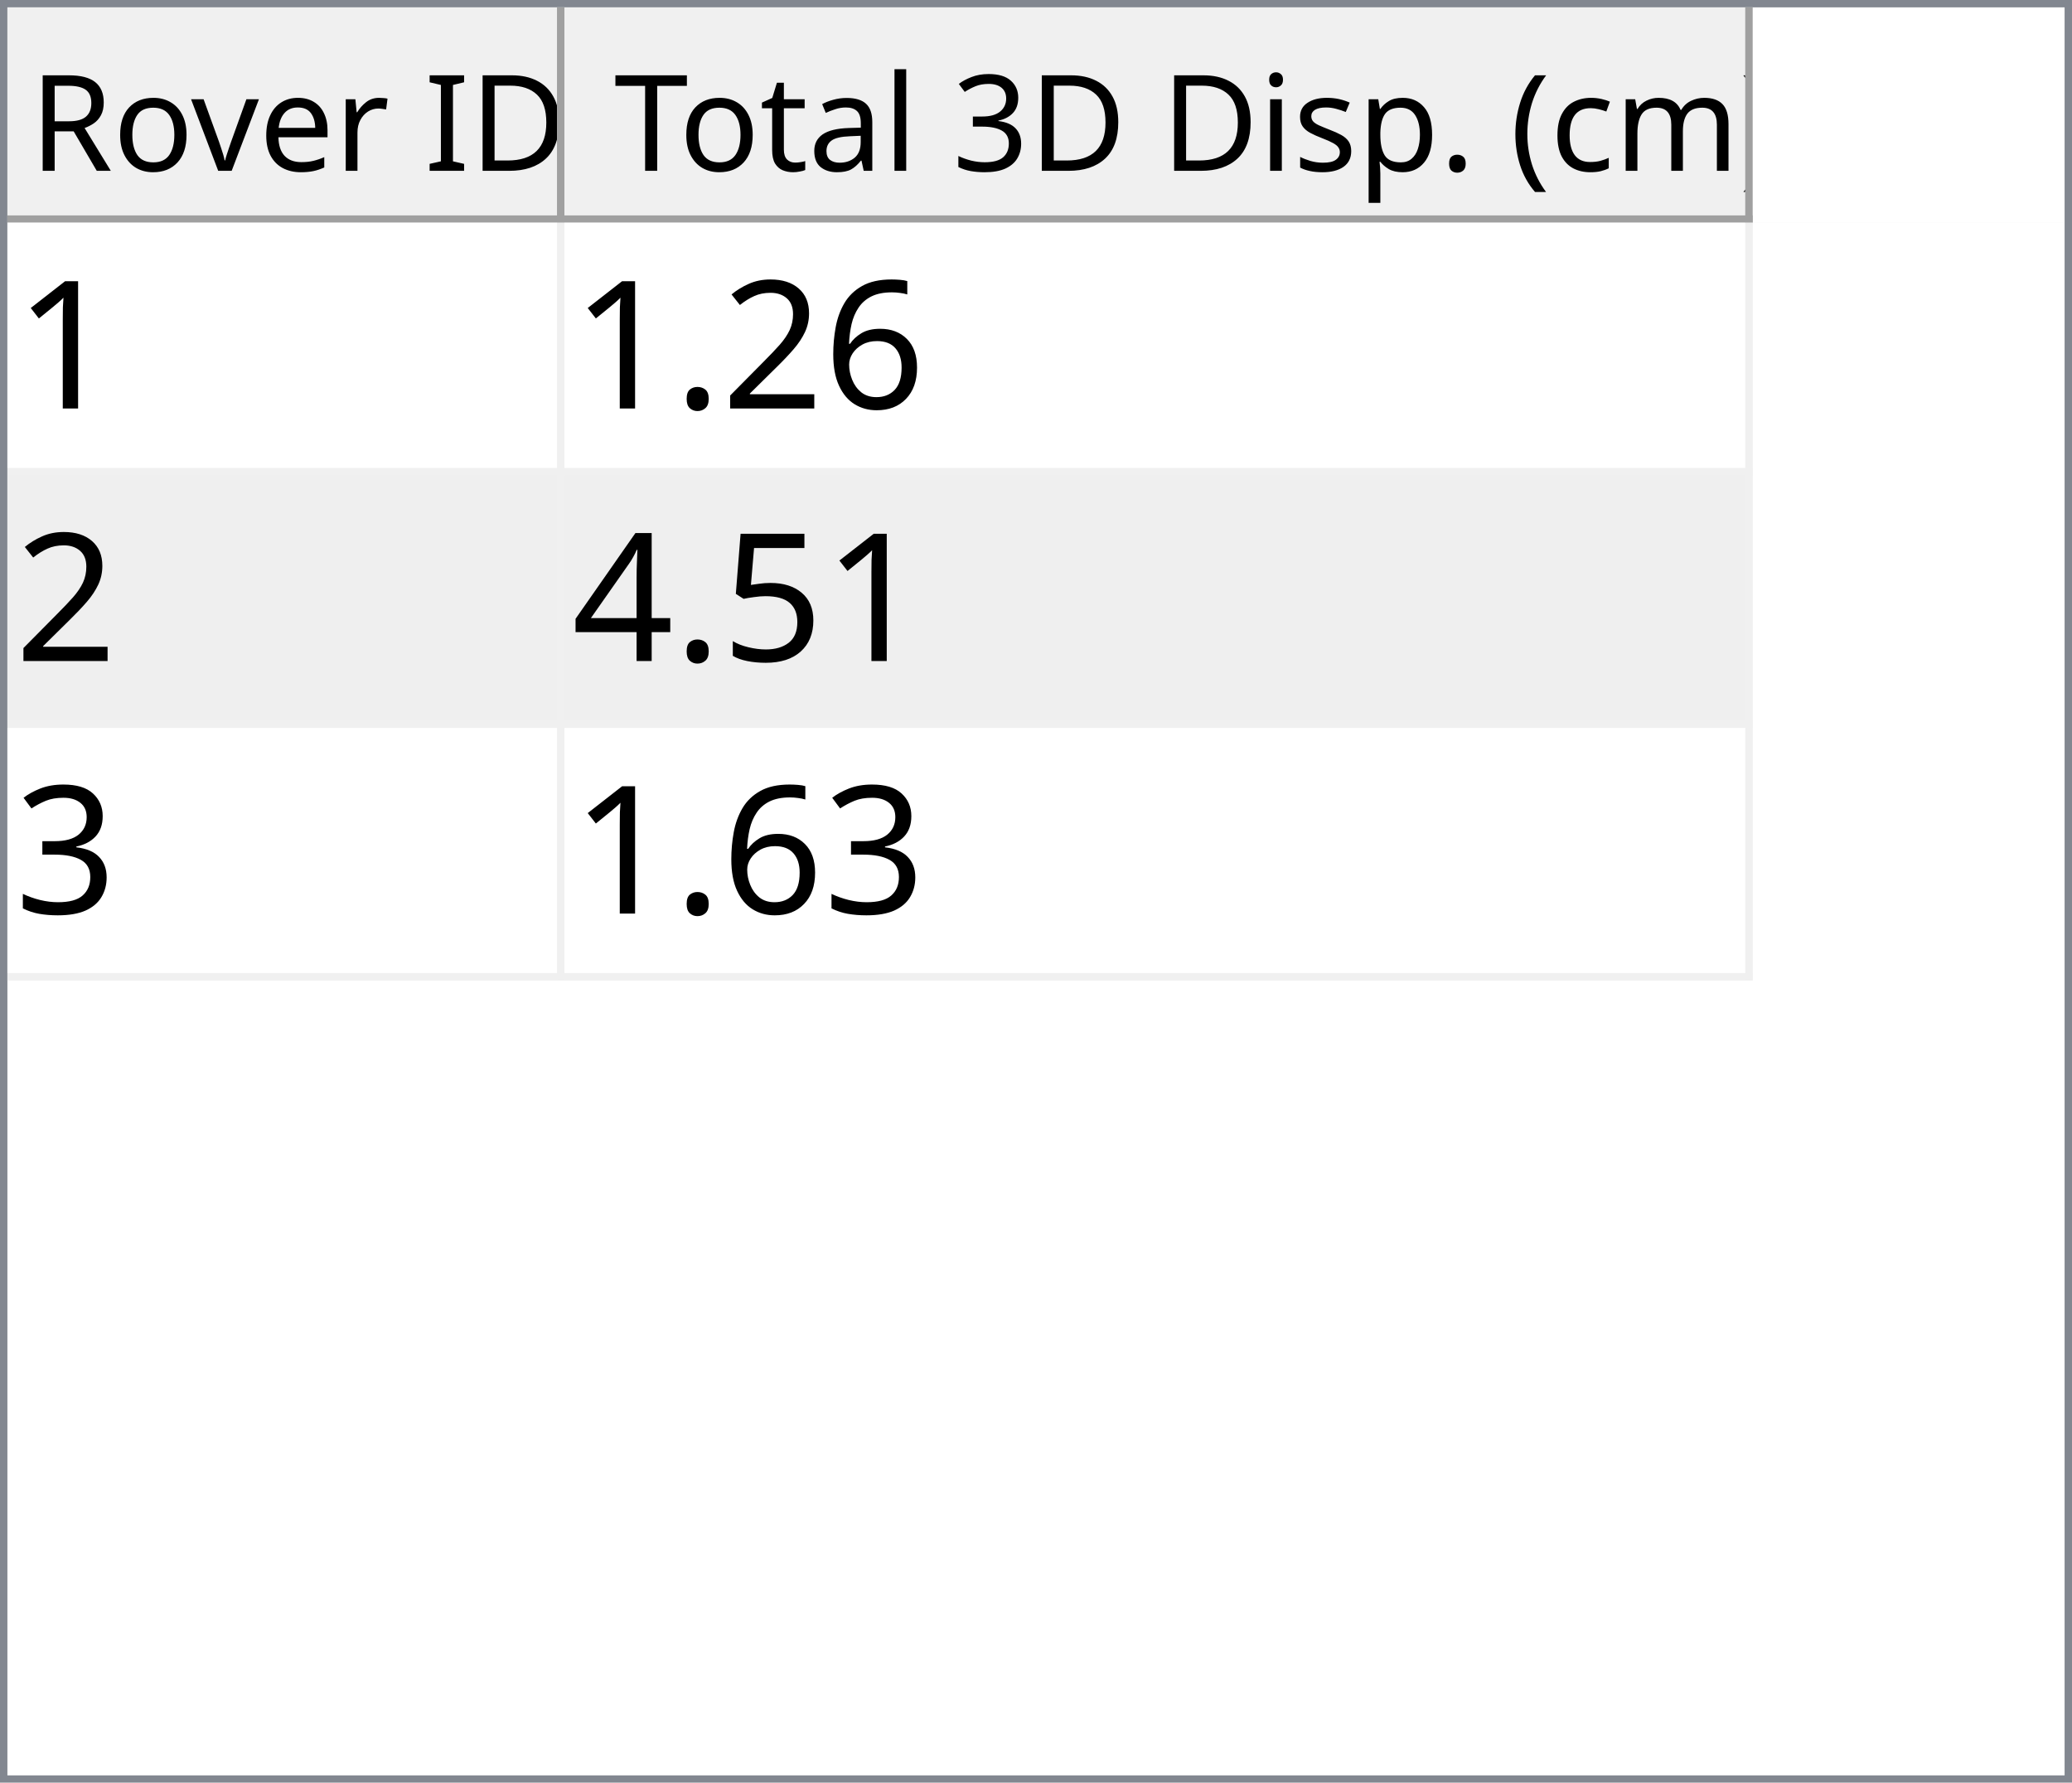
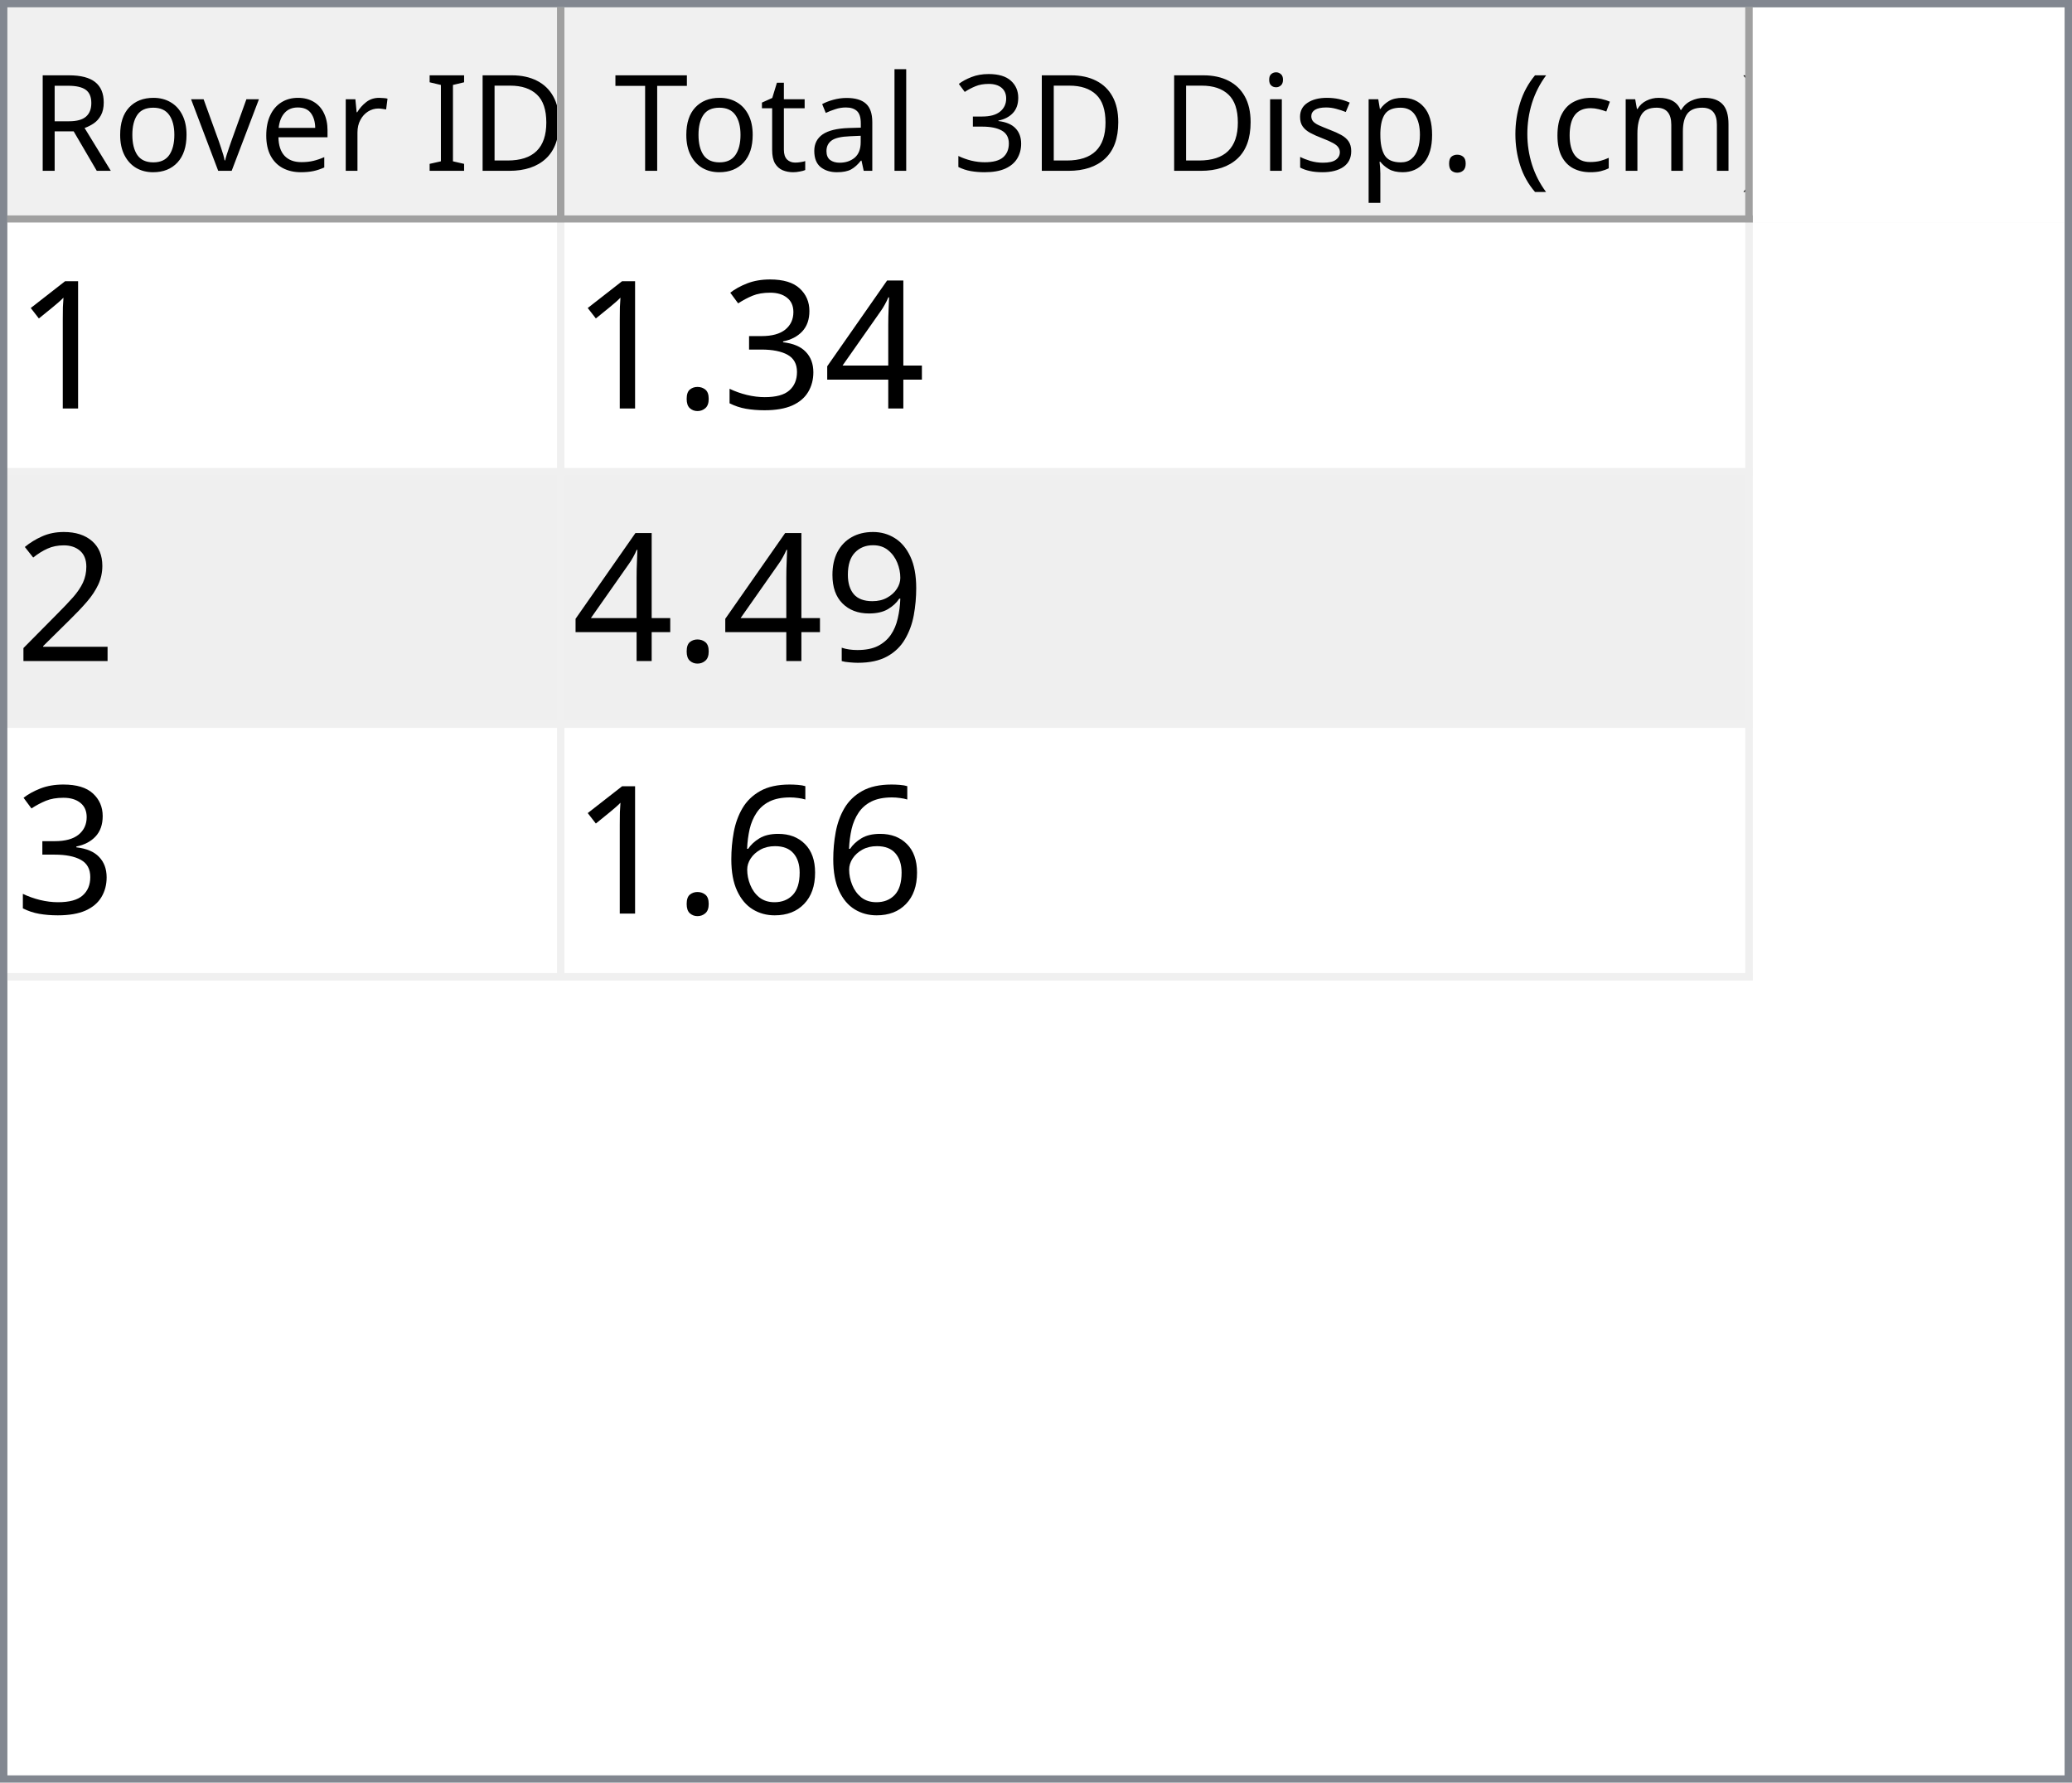
<svg xmlns="http://www.w3.org/2000/svg" style="fill-opacity:1; color-rendering:auto; color-interpolation:auto; text-rendering:auto; stroke:black; stroke-linecap:square; stroke-miterlimit:10; shape-rendering:auto; stroke-opacity:1; fill:black; stroke-dasharray:none; font-weight:normal; stroke-width:1; font-family:'Dialog'; font-style:normal; stroke-linejoin:miter; font-size:12px; stroke-dashoffset:0; image-rendering:auto;" width="279" height="240">
  <defs id="genericDefs" />
  <g>
    <defs id="defs1">
      <clipPath clipPathUnits="userSpaceOnUse" id="clipPath1">
        <path d="M0 0 L279 0 L279 240 L0 240 L0 0 Z" />
      </clipPath>
      <clipPath clipPathUnits="userSpaceOnUse" id="clipPath2">
        <path d="M0 0 L0 240 L279 240 L279 0 Z" />
      </clipPath>
      <clipPath clipPathUnits="userSpaceOnUse" id="clipPath3">
        <path d="M0 0 L0 29 L277 29 L277 0 Z" />
      </clipPath>
      <clipPath clipPathUnits="userSpaceOnUse" id="clipPath4">
        <path d="M0 0 L0 29 L75 29 L75 0 Z" />
      </clipPath>
      <clipPath clipPathUnits="userSpaceOnUse" id="clipPath5">
        <path d="M1 1 L1 28 L74 28 L74 1 Z" />
      </clipPath>
      <clipPath clipPathUnits="userSpaceOnUse" id="clipPath6">
        <path d="M0 0 L0 27 L73 27 L73 0 Z" />
      </clipPath>
      <clipPath clipPathUnits="userSpaceOnUse" id="clipPath7">
        <path d="M-0.5 -0.5 L-0.5 28.5 L74.5 28.5 L74.5 -0.5 Z" />
      </clipPath>
      <clipPath clipPathUnits="userSpaceOnUse" id="clipPath8">
        <path d="M0 0 L0 29 L160 29 L160 0 Z" />
      </clipPath>
      <clipPath clipPathUnits="userSpaceOnUse" id="clipPath9">
        <path d="M1 1 L1 28 L159 28 L159 1 Z" />
      </clipPath>
      <clipPath clipPathUnits="userSpaceOnUse" id="clipPath10">
        <path d="M0 0 L0 27 L158 27 L158 0 Z" />
      </clipPath>
      <clipPath clipPathUnits="userSpaceOnUse" id="clipPath11">
        <path d="M-0.5 -0.5 L-0.5 28.5 L159.5 28.5 L159.5 -0.5 Z" />
      </clipPath>
      <clipPath clipPathUnits="userSpaceOnUse" id="clipPath12">
        <path d="M0 0 L0 209 L277 209 L277 0 Z" />
      </clipPath>
      <clipPath clipPathUnits="userSpaceOnUse" id="clipPath13">
        <path d="M0 0 L0 102 L235 102 L235 0 Z" />
      </clipPath>
      <clipPath clipPathUnits="userSpaceOnUse" id="clipPath14">
        <path d="M-0.5 -0.5 L-0.5 101.5 L234.5 101.5 L234.5 -0.5 Z" />
      </clipPath>
      <clipPath clipPathUnits="userSpaceOnUse" id="clipPath15">
        <path d="M0 0 L0 33 L74 33 L74 0 Z" />
      </clipPath>
      <clipPath clipPathUnits="userSpaceOnUse" id="clipPath16">
        <path d="M0 0 L0 33 L159 33 L159 0 Z" />
      </clipPath>
      <font horiz-adv-x="64.551" id="font1">
        <font-face ascent="107.91" descent="25.098" units-per-em="100" style="font-style:normal; font-family:Segoe UI; font-weight:normal;" />
        <missing-glyph horiz-adv-x="64.551" d="M8.109 0 L8.109 68.266 L56.453 68.266 L56.453 0 L8.109 0 ZM15.328 7.234 L49.219 7.234 L49.219 61.031 L15.328 61.031 L15.328 7.234 Z" />
        <glyph unicode="D" horiz-adv-x="70.117" d="M9.188 0 L9.188 70.016 L28.516 70.016 Q65.531 70.016 65.531 35.891 Q65.531 19.672 55.25 9.836 Q44.969 0 27.734 0 L9.188 0 ZM17.391 62.594 L17.391 7.422 L27.828 7.422 Q41.609 7.422 49.273 14.797 Q56.938 22.172 56.938 35.688 Q56.938 62.594 28.328 62.594 L17.391 62.594 Z" />
        <glyph unicode="I" horiz-adv-x="26.611" d="M17.391 0 L9.188 0 L9.188 70.016 L17.391 70.016 L17.391 0 Z" />
        <glyph unicode=" " horiz-adv-x="27.393" d="" />
        <glyph unicode="r" horiz-adv-x="34.766" d="M34.188 41.891 Q32.078 43.5 28.125 43.5 Q23 43.5 19.555 38.672 Q16.109 33.844 16.109 25.484 L16.109 0 L8.109 0 L8.109 50 L16.109 50 L16.109 39.703 L16.312 39.703 Q18.016 44.969 21.531 47.922 Q25.047 50.875 29.391 50.875 Q32.516 50.875 34.188 50.203 L34.188 41.891 Z" />
        <glyph unicode="e" horiz-adv-x="52.295" d="M48.297 23 L12.984 23 Q13.188 14.656 17.484 10.109 Q21.781 5.562 29.297 5.562 Q37.75 5.562 44.828 11.141 L44.828 3.609 Q38.234 -1.172 27.391 -1.172 Q16.797 -1.172 10.742 5.641 Q4.688 12.453 4.688 24.812 Q4.688 36.469 11.305 43.82 Q17.922 51.172 27.734 51.172 Q37.547 51.172 42.922 44.828 Q48.297 38.484 48.297 27.203 L48.297 23 ZM40.094 29.781 Q40.047 36.719 36.75 40.578 Q33.453 44.438 27.594 44.438 Q21.922 44.438 17.969 40.383 Q14.016 36.328 13.094 29.781 L40.094 29.781 Z" />
        <glyph unicode="v" horiz-adv-x="47.9" d="M47.406 50 L27.484 0 L19.625 0 L0.688 50 L9.469 50 L22.172 13.672 Q23.578 9.672 23.922 6.688 L24.125 6.688 Q24.609 10.453 25.688 13.484 L38.969 50 L47.406 50 Z" />
        <glyph unicode="o" horiz-adv-x="58.594" d="M29 -1.172 Q17.922 -1.172 11.305 5.836 Q4.688 12.844 4.688 24.422 Q4.688 37.016 11.57 44.094 Q18.453 51.172 30.172 51.172 Q41.359 51.172 47.633 44.289 Q53.906 37.406 53.906 25.203 Q53.906 13.234 47.141 6.031 Q40.375 -1.172 29 -1.172 ZM29.594 44.438 Q21.875 44.438 17.383 39.188 Q12.891 33.938 12.891 24.703 Q12.891 15.828 17.43 10.695 Q21.969 5.562 29.594 5.562 Q37.359 5.562 41.531 10.594 Q45.703 15.625 45.703 24.906 Q45.703 34.281 41.531 39.359 Q37.359 44.438 29.594 44.438 Z" />
        <glyph unicode="R" horiz-adv-x="59.814" d="M59.375 0 L49.609 0 L37.891 19.625 Q36.281 22.359 34.766 24.289 Q33.25 26.219 31.664 27.438 Q30.078 28.656 28.25 29.219 Q26.422 29.781 24.125 29.781 L17.391 29.781 L17.391 0 L9.188 0 L9.188 70.016 L30.078 70.016 Q34.672 70.016 38.555 68.867 Q42.438 67.719 45.289 65.375 Q48.141 63.031 49.758 59.547 Q51.375 56.062 51.375 51.375 Q51.375 47.703 50.273 44.656 Q49.172 41.609 47.148 39.211 Q45.125 36.812 42.266 35.133 Q39.406 33.453 35.844 32.516 L35.844 32.328 Q37.594 31.547 38.891 30.547 Q40.188 29.547 41.359 28.18 Q42.531 26.812 43.68 25.078 Q44.828 23.344 46.234 21.047 L59.375 0 ZM17.391 62.594 L17.391 37.203 L28.516 37.203 Q31.594 37.203 34.203 38.133 Q36.812 39.062 38.719 40.797 Q40.625 42.531 41.703 45.047 Q42.781 47.562 42.781 50.688 Q42.781 56.297 39.141 59.445 Q35.5 62.594 28.609 62.594 L17.391 62.594 Z" />
        <glyph unicode=")" horiz-adv-x="30.176" d="M8.297 -15.922 L1.172 -15.922 Q16.406 2.344 16.406 26.812 Q16.406 51.469 1.078 70.016 L8.297 70.016 Q23.531 52.156 23.531 26.703 Q23.531 1.375 8.297 -15.922 Z" />
        <glyph unicode="m" horiz-adv-x="86.133" d="M79.109 0 L71.094 0 L71.094 28.719 Q71.094 37.016 68.531 40.727 Q65.969 44.438 59.906 44.438 Q54.781 44.438 51.195 39.75 Q47.609 35.062 47.609 28.516 L47.609 0 L39.594 0 L39.594 29.688 Q39.594 44.438 28.219 44.438 Q22.953 44.438 19.531 40.016 Q16.109 35.594 16.109 28.516 L16.109 0 L8.109 0 L8.109 50 L16.109 50 L16.109 42.094 L16.312 42.094 Q21.625 51.172 31.844 51.172 Q36.969 51.172 40.773 48.312 Q44.578 45.453 46 40.828 Q51.562 51.172 62.594 51.172 Q79.109 51.172 79.109 30.812 L79.109 0 Z" />
        <glyph unicode="c" horiz-adv-x="46.191" d="M42.188 2.297 Q36.422 -1.172 28.516 -1.172 Q17.828 -1.172 11.258 5.789 Q4.688 12.75 4.688 23.828 Q4.688 36.188 11.766 43.68 Q18.844 51.172 30.672 51.172 Q37.25 51.172 42.281 48.734 L42.281 40.531 Q36.719 44.438 30.375 44.438 Q22.703 44.438 17.797 38.945 Q12.891 33.453 12.891 24.516 Q12.891 15.719 17.508 10.641 Q22.125 5.562 29.891 5.562 Q36.422 5.562 42.188 9.906 L42.188 2.297 Z" />
        <glyph unicode="(" horiz-adv-x="30.176" d="M29.109 -15.922 L21.969 -15.922 Q6.844 1.375 6.844 26.703 Q6.844 52.156 21.969 70.016 L29.203 70.016 Q13.875 51.469 13.875 26.812 Q13.875 2.344 29.109 -15.922 Z" />
        <glyph unicode="." horiz-adv-x="21.68" d="M10.891 -1.078 Q8.641 -1.078 7.055 0.539 Q5.469 2.156 5.469 4.391 Q5.469 6.641 7.055 8.273 Q8.641 9.906 10.891 9.906 Q13.188 9.906 14.797 8.273 Q16.406 6.641 16.406 4.391 Q16.406 2.156 14.797 0.539 Q13.188 -1.078 10.891 -1.078 Z" />
        <glyph unicode="p" horiz-adv-x="58.789" d="M16.312 7.234 L16.109 7.234 L16.109 -23 L8.109 -23 L8.109 50 L16.109 50 L16.109 41.219 L16.312 41.219 Q22.219 51.172 33.594 51.172 Q43.266 51.172 48.688 44.461 Q54.109 37.75 54.109 26.469 Q54.109 13.922 48 6.375 Q41.891 -1.172 31.297 -1.172 Q21.578 -1.172 16.312 7.234 ZM16.109 27.391 L16.109 20.406 Q16.109 14.203 20.141 9.883 Q24.172 5.562 30.375 5.562 Q37.641 5.562 41.773 11.133 Q45.906 16.703 45.906 26.609 Q45.906 34.969 42.047 39.703 Q38.188 44.438 31.594 44.438 Q24.609 44.438 20.359 39.578 Q16.109 34.719 16.109 27.391 Z" />
        <glyph unicode="s" horiz-adv-x="42.432" d="M5.078 1.812 L5.078 10.406 Q11.625 5.562 19.484 5.562 Q30.031 5.562 30.031 12.594 Q30.031 14.594 29.125 15.992 Q28.219 17.391 26.68 18.461 Q25.141 19.531 23.07 20.383 Q21 21.234 18.609 22.172 Q15.281 23.484 12.766 24.828 Q10.25 26.172 8.57 27.859 Q6.891 29.547 6.031 31.695 Q5.172 33.844 5.172 36.719 Q5.172 40.234 6.789 42.945 Q8.406 45.656 11.086 47.484 Q13.766 49.312 17.211 50.242 Q20.656 51.172 24.312 51.172 Q30.812 51.172 35.938 48.922 L35.938 40.828 Q30.422 44.438 23.25 44.438 Q21 44.438 19.195 43.922 Q17.391 43.406 16.094 42.477 Q14.797 41.547 14.086 40.258 Q13.375 38.969 13.375 37.406 Q13.375 35.453 14.086 34.133 Q14.797 32.812 16.164 31.789 Q17.531 30.766 19.484 29.938 Q21.438 29.109 23.922 28.125 Q27.25 26.859 29.883 25.516 Q32.516 24.172 34.375 22.484 Q36.234 20.797 37.234 18.602 Q38.234 16.406 38.234 13.375 Q38.234 9.672 36.602 6.938 Q34.969 4.203 32.234 2.398 Q29.5 0.594 25.93 -0.289 Q22.359 -1.172 18.453 -1.172 Q10.75 -1.172 5.078 1.812 Z" />
        <glyph unicode="i" horiz-adv-x="24.219" d="M12.203 62.703 Q10.062 62.703 8.547 64.164 Q7.031 65.625 7.031 67.875 Q7.031 70.125 8.547 71.609 Q10.062 73.094 12.203 73.094 Q14.406 73.094 15.945 71.609 Q17.484 70.125 17.484 67.875 Q17.484 65.719 15.945 64.211 Q14.406 62.703 12.203 62.703 ZM16.109 0 L8.109 0 L8.109 50 L16.109 50 L16.109 0 Z" />
        <glyph unicode="3" horiz-adv-x="53.906" d="M46.531 19.828 Q46.531 15.094 44.75 11.211 Q42.969 7.328 39.719 4.57 Q36.469 1.812 31.93 0.297 Q27.391 -1.219 21.922 -1.219 Q11.922 -1.219 6 2.594 L6 11.188 Q13.094 5.609 22.219 5.609 Q25.875 5.609 28.828 6.539 Q31.781 7.469 33.906 9.227 Q36.031 10.984 37.18 13.477 Q38.328 15.969 38.328 19.094 Q38.328 32.812 18.797 32.812 L12.984 32.812 L12.984 39.594 L18.5 39.594 Q35.797 39.594 35.797 52.484 Q35.797 64.406 22.609 64.406 Q15.188 64.406 8.688 59.422 L8.688 67.188 Q15.375 71.188 24.609 71.188 Q29 71.188 32.57 69.969 Q36.141 68.75 38.68 66.555 Q41.219 64.359 42.609 61.281 Q44 58.203 44 54.5 Q44 40.672 30.031 36.719 L30.031 36.531 Q33.594 36.141 36.625 34.797 Q39.656 33.453 41.852 31.305 Q44.047 29.156 45.289 26.25 Q46.531 23.344 46.531 19.828 Z" />
        <glyph unicode="l" horiz-adv-x="24.219" d="M16.109 0 L8.109 0 L8.109 74.031 L16.109 74.031 L16.109 0 Z" />
        <glyph unicode="a" horiz-adv-x="50.879" d="M43.891 0 L35.891 0 L35.891 7.812 L35.688 7.812 Q30.469 -1.172 20.312 -1.172 Q12.844 -1.172 8.617 2.781 Q4.391 6.734 4.391 13.281 Q4.391 27.297 20.906 29.594 L35.891 31.688 Q35.891 44.438 25.594 44.438 Q16.547 44.438 9.281 38.281 L9.281 46.484 Q16.656 51.172 26.266 51.172 Q43.891 51.172 43.891 32.516 L43.891 0 ZM35.891 25.297 L23.828 23.641 Q18.266 22.859 15.43 20.875 Q12.594 18.891 12.594 13.875 Q12.594 10.203 15.211 7.883 Q17.828 5.562 22.172 5.562 Q28.125 5.562 32.008 9.742 Q35.891 13.922 35.891 20.312 L35.891 25.297 Z" />
        <glyph unicode="t" horiz-adv-x="33.887" d="M31.297 0.484 Q28.469 -1.078 23.828 -1.078 Q10.688 -1.078 10.688 13.578 L10.688 43.172 L2.094 43.172 L2.094 50 L10.688 50 L10.688 62.203 L18.703 64.797 L18.703 50 L31.297 50 L31.297 43.172 L18.703 43.172 L18.703 14.984 Q18.703 9.969 20.414 7.82 Q22.125 5.672 26.078 5.672 Q29.109 5.672 31.297 7.328 L31.297 0.484 Z" />
        <glyph unicode="T" horiz-adv-x="52.393" d="M50.594 62.594 L30.375 62.594 L30.375 0 L22.172 0 L22.172 62.594 L2 62.594 L2 70.016 L50.594 70.016 L50.594 62.594 Z" />
      </font>
      <font horiz-adv-x="75.0" id="font2">
        <font-face ascent="100.537" descent="21.973" units-per-em="100" style="font-style:normal; font-family:sans-serif; font-weight:normal;" />
        <missing-glyph horiz-adv-x="75.0" d="M12.5 0 L12.5 62.5 L62.5 62.5 L62.5 0 L12.5 0 ZM14.062 1.562 L60.938 1.562 L60.938 60.938 L14.062 60.938 L14.062 1.562 Z" />
        <glyph unicode="1" horiz-adv-x="55.615" d="M37.25 0 L28.469 0 L28.469 56 Q25.297 52.984 20.141 49.953 Q14.984 46.922 10.891 45.406 L10.891 53.906 Q18.266 57.375 23.781 62.305 Q29.297 67.234 31.594 71.875 L37.25 71.875 L37.25 0 Z" />
-         <glyph unicode="6" horiz-adv-x="55.615" d="M49.75 54.047 L41.016 53.375 Q39.844 58.547 37.703 60.891 Q34.125 64.656 28.906 64.656 Q24.703 64.656 21.531 62.312 Q17.391 59.281 14.992 53.469 Q12.594 47.656 12.5 36.922 Q15.672 41.75 20.266 44.094 Q24.859 46.438 29.891 46.438 Q38.672 46.438 44.852 39.969 Q51.031 33.5 51.031 23.25 Q51.031 16.5 48.125 10.719 Q45.219 4.938 40.141 1.859 Q35.062 -1.219 28.609 -1.219 Q17.625 -1.219 10.695 6.859 Q3.766 14.938 3.766 33.5 Q3.766 54.25 11.422 63.672 Q18.109 71.875 29.438 71.875 Q37.891 71.875 43.289 67.141 Q48.688 62.406 49.75 54.047 ZM13.875 23.188 Q13.875 18.656 15.797 14.508 Q17.719 10.359 21.188 8.18 Q24.656 6 28.469 6 Q34.031 6 38.039 10.492 Q42.047 14.984 42.047 22.703 Q42.047 30.125 38.086 34.398 Q34.125 38.672 28.125 38.672 Q22.172 38.672 18.023 34.398 Q13.875 30.125 13.875 23.188 Z" />
-         <glyph unicode="2" horiz-adv-x="55.615" d="M50.344 8.453 L50.344 0 L3.031 0 Q2.938 3.172 4.047 6.109 Q5.859 10.938 9.836 15.625 Q13.812 20.312 21.344 26.469 Q33.016 36.031 37.117 41.625 Q41.219 47.219 41.219 52.203 Q41.219 57.422 37.477 61.008 Q33.734 64.594 27.734 64.594 Q21.391 64.594 17.578 60.789 Q13.766 56.984 13.719 50.25 L4.688 51.172 Q5.609 61.281 11.664 66.578 Q17.719 71.875 27.938 71.875 Q38.234 71.875 44.242 66.164 Q50.25 60.453 50.25 52 Q50.25 47.703 48.492 43.555 Q46.734 39.406 42.656 34.812 Q38.578 30.219 29.109 22.219 Q21.188 15.578 18.945 13.211 Q16.703 10.844 15.234 8.453 L50.344 8.453 Z" />
-         <glyph unicode="." horiz-adv-x="27.783" d="M9.078 0 L9.078 10.016 L19.094 10.016 L19.094 0 L9.078 0 Z" />
-         <glyph unicode="5" horiz-adv-x="55.615" d="M4.156 18.75 L13.375 19.531 Q14.406 12.797 18.141 9.398 Q21.875 6 27.156 6 Q33.5 6 37.891 10.789 Q42.281 15.578 42.281 23.484 Q42.281 31 38.062 35.352 Q33.844 39.703 27 39.703 Q22.75 39.703 19.336 37.773 Q15.922 35.844 13.969 32.766 L5.719 33.844 L12.641 70.609 L48.25 70.609 L48.25 62.203 L19.672 62.203 L15.828 42.969 Q22.266 47.469 29.344 47.469 Q38.719 47.469 45.164 40.969 Q51.609 34.469 51.609 24.266 Q51.609 14.547 45.953 7.469 Q39.062 -1.219 27.156 -1.219 Q17.391 -1.219 11.211 4.25 Q5.031 9.719 4.156 18.75 Z" />
        <glyph unicode="4" horiz-adv-x="55.615" d="M32.328 0 L32.328 17.141 L1.266 17.141 L1.266 25.203 L33.938 71.578 L41.109 71.578 L41.109 25.203 L50.781 25.203 L50.781 17.141 L41.109 17.141 L41.109 0 L32.328 0 ZM32.328 25.203 L32.328 57.469 L9.906 25.203 L32.328 25.203 Z" />
        <glyph unicode="3" horiz-adv-x="55.615" d="M4.203 18.891 L12.984 20.062 Q14.5 12.594 18.141 9.297 Q21.781 6 27 6 Q33.203 6 37.477 10.297 Q41.75 14.594 41.75 20.953 Q41.75 27 37.797 30.93 Q33.844 34.859 27.734 34.859 Q25.25 34.859 21.531 33.891 L22.516 41.609 Q23.391 41.5 23.922 41.5 Q29.547 41.5 34.039 44.43 Q38.531 47.359 38.531 53.469 Q38.531 58.297 35.258 61.477 Q31.984 64.656 26.812 64.656 Q21.688 64.656 18.266 61.43 Q14.844 58.203 13.875 51.766 L5.078 53.328 Q6.688 62.156 12.398 67.016 Q18.109 71.875 26.609 71.875 Q32.469 71.875 37.398 69.359 Q42.328 66.844 44.945 62.5 Q47.562 58.156 47.562 53.266 Q47.562 48.641 45.07 44.828 Q42.578 41.016 37.703 38.766 Q44.047 37.312 47.562 32.695 Q51.078 28.078 51.078 21.141 Q51.078 11.766 44.242 5.25 Q37.406 -1.266 26.953 -1.266 Q17.531 -1.266 11.305 4.352 Q5.078 9.969 4.203 18.891 Z" />
+         <glyph unicode="." horiz-adv-x="27.783" d="M9.078 0 L9.078 10.016 L19.094 10.016 L19.094 0 L9.078 0 Z" />
+         <glyph unicode="2" horiz-adv-x="55.615" d="M50.344 8.453 L50.344 0 L3.031 0 Q2.938 3.172 4.047 6.109 Q5.859 10.938 9.836 15.625 Q13.812 20.312 21.344 26.469 Q33.016 36.031 37.117 41.625 Q41.219 47.219 41.219 52.203 Q41.219 57.422 37.477 61.008 Q33.734 64.594 27.734 64.594 Q21.391 64.594 17.578 60.789 Q13.766 56.984 13.719 50.25 L4.688 51.172 Q5.609 61.281 11.664 66.578 Q17.719 71.875 27.938 71.875 Q38.234 71.875 44.242 66.164 Q50.25 60.453 50.25 52 Q50.25 47.703 48.492 43.555 Q46.734 39.406 42.656 34.812 Q38.578 30.219 29.109 22.219 Q21.188 15.578 18.945 13.211 Q16.703 10.844 15.234 8.453 L50.344 8.453 Z" />
+         <glyph unicode="9" horiz-adv-x="55.615" d="M5.469 16.547 L13.922 17.328 Q14.984 11.375 18.016 8.688 Q21.047 6 25.781 6 Q29.828 6 32.883 7.859 Q35.938 9.719 37.891 12.82 Q39.844 15.922 41.164 21.195 Q42.484 26.469 42.484 31.938 Q42.484 32.516 42.438 33.688 Q39.797 29.5 35.234 26.883 Q30.672 24.266 25.344 24.266 Q16.453 24.266 10.305 30.711 Q4.156 37.156 4.156 47.703 Q4.156 58.594 10.578 65.234 Q17 71.875 26.656 71.875 Q33.641 71.875 39.43 68.117 Q45.219 64.359 48.219 57.398 Q51.219 50.438 51.219 37.25 Q51.219 23.531 48.242 15.406 Q45.266 7.281 39.383 3.031 Q33.5 -1.219 25.594 -1.219 Q17.188 -1.219 11.867 3.445 Q6.547 8.109 5.469 16.547 ZM41.453 48.141 Q41.453 55.719 37.43 60.156 Q33.406 64.594 27.734 64.594 Q21.875 64.594 17.531 59.812 Q13.188 55.031 13.188 47.406 Q13.188 40.578 17.312 36.305 Q21.438 32.031 27.484 32.031 Q33.594 32.031 37.523 36.305 Q41.453 40.578 41.453 48.141 Z" />
+         <glyph unicode="6" horiz-adv-x="55.615" d="M49.75 54.047 L41.016 53.375 Q39.844 58.547 37.703 60.891 Q34.125 64.656 28.906 64.656 Q24.703 64.656 21.531 62.312 Q17.391 59.281 14.992 53.469 Q12.594 47.656 12.5 36.922 Q15.672 41.75 20.266 44.094 Q24.859 46.438 29.891 46.438 Q38.672 46.438 44.852 39.969 Q51.031 33.5 51.031 23.25 Q51.031 16.5 48.125 10.719 Q45.219 4.938 40.141 1.859 Q35.062 -1.219 28.609 -1.219 Q17.625 -1.219 10.695 6.859 Q3.766 14.938 3.766 33.5 Q3.766 54.25 11.422 63.672 Q18.109 71.875 29.438 71.875 Q37.891 71.875 43.289 67.141 Q48.688 62.406 49.75 54.047 ZM13.875 23.188 Q13.875 18.656 15.797 14.508 Q17.719 10.359 21.188 8.18 Q24.656 6 28.469 6 Q34.031 6 38.039 10.492 Q42.047 14.984 42.047 22.703 Q42.047 30.125 38.086 34.398 Q34.125 38.672 28.125 38.672 Q22.172 38.672 18.023 34.398 Q13.875 30.125 13.875 23.188 Z" />
      </font>
    </defs>
    <g style="fill:white; stroke:white;">
      <rect x="0" y="0" width="279" style="clip-path:url(#clipPath1); stroke:none;" height="240" />
    </g>
    <g style="fill:white; text-rendering:optimizeSpeed; color-rendering:optimizeSpeed; image-rendering:optimizeSpeed; shape-rendering:crispEdges; stroke:white; color-interpolation:sRGB;">
      <rect x="0" width="279" height="240" y="0" style="stroke:none;" />
      <path style="stroke:none;" d="M0 240 L279 240 L279 0 L0 0 Z" />
    </g>
    <g style="fill:rgb(240,240,240); font-size:18px; font-family:'Segoe UI'; stroke:rgb(240,240,240);">
      <rect x="0" y="0" width="279" style="clip-path:url(#clipPath2); stroke:none;" height="240" />
    </g>
    <g style="fill:rgb(130,135,144); font-size:18px; font-family:'Segoe UI'; stroke:rgb(130,135,144);">
      <path d="M0 0 L279 0 L279 240 L0 240 L0 0 ZM1 1 L278 1 L278 239 L1 239 L1 1 Z" style="fill-rule:evenodd; clip-path:url(#clipPath2); stroke:none;" />
    </g>
    <g style="fill:white; font-size:18px; font-family:'Segoe UI'; stroke:white;" transform="translate(1,1)">
      <rect x="0" y="0" width="277" style="clip-path:url(#clipPath3); stroke:none;" height="29" />
    </g>
    <g style="fill:rgb(240,240,240); font-size:18px; font-family:'Segoe UI'; stroke:rgb(240,240,240);" transform="translate(1,1)">
      <rect x="0" y="0" width="75" style="clip-path:url(#clipPath4); stroke:none;" height="29" />
    </g>
    <g style="font-family:'Segoe UI'; font-size:18px;" transform="translate(2,2)">
      <text x="2" xml:space="preserve" y="21" style="clip-path:url(#clipPath6); stroke:none;">Rover ID</text>
    </g>
    <g transform="translate(1.5,1.5)" style="fill:rgb(160,160,160); font-size:18px; font-family:'Segoe UI'; stroke:rgb(160,160,160); stroke-linejoin:bevel;">
      <line x1="74" x2="74" y1="0" style="fill:none; clip-path:url(#clipPath7);" y2="28" />
    </g>
    <g transform="matrix(1,0,0,1,1,1) translate(0.5,0.5)" style="fill:rgb(160,160,160); font-size:18px; font-family:'Segoe UI'; stroke:rgb(160,160,160); stroke-linejoin:bevel;">
      <line x1="0" x2="74" y1="28" style="fill:none; clip-path:url(#clipPath7);" y2="28" />
    </g>
    <g style="fill:rgb(240,240,240); font-size:18px; font-family:'Segoe UI'; stroke:rgb(240,240,240);" transform="translate(76,1)">
      <rect x="0" y="0" width="160" style="clip-path:url(#clipPath8); stroke:none;" height="29" />
    </g>
    <g style="font-family:'Segoe UI'; font-size:18px;" transform="translate(77,2)">
      <text x="1" xml:space="preserve" y="21" style="clip-path:url(#clipPath10); stroke:none;"> Total 3D Disp. (cm)</text>
    </g>
    <g transform="translate(76.5,1.5)" style="fill:rgb(160,160,160); font-size:18px; font-family:'Segoe UI'; stroke:rgb(160,160,160); stroke-linejoin:bevel;">
      <line x1="159" x2="159" y1="0" style="fill:none; clip-path:url(#clipPath11);" y2="28" />
    </g>
    <g transform="matrix(1,0,0,1,76,1) translate(0.5,0.5)" style="fill:rgb(160,160,160); font-size:18px; font-family:'Segoe UI'; stroke:rgb(160,160,160); stroke-linejoin:bevel;">
      <line x1="0" x2="159" y1="28" style="fill:none; clip-path:url(#clipPath11);" y2="28" />
    </g>
    <g style="fill:white; font-size:18px; font-family:'Segoe UI'; stroke:white;" transform="translate(1,30)">
      <rect x="0" y="0" width="277" style="clip-path:url(#clipPath12); stroke:none;" height="209" />
    </g>
    <g style="fill:rgb(240,240,240); font-size:24px; font-family:sans-serif; stroke:rgb(240,240,240);" transform="translate(1,30)">
      <rect x="0" y="0" width="235" style="clip-path:url(#clipPath13); stroke:none;" height="102" />
      <line transform="translate(0.5,0.5)" x1="0" x2="234" y1="33" style="clip-path:url(#clipPath14); fill:none; stroke-linejoin:bevel;" y2="33" />
    </g>
    <g transform="matrix(1,0,0,1,1,30) translate(0.5,0.5)" style="fill:rgb(240,240,240); font-size:24px; font-family:sans-serif; stroke:rgb(240,240,240); stroke-linejoin:bevel;">
      <line x1="0" x2="234" y1="67" style="fill:none; clip-path:url(#clipPath14);" y2="67" />
    </g>
    <g transform="matrix(1,0,0,1,1,30) translate(0.5,0.5)" style="fill:rgb(240,240,240); font-size:24px; font-family:sans-serif; stroke:rgb(240,240,240); stroke-linejoin:bevel;">
      <line x1="0" x2="234" y1="101" style="fill:none; clip-path:url(#clipPath14);" y2="101" />
    </g>
    <g transform="matrix(1,0,0,1,1,30) translate(0.5,0.5)" style="fill:rgb(240,240,240); font-size:24px; font-family:sans-serif; stroke:rgb(240,240,240); stroke-linejoin:bevel;">
      <line x1="74" x2="74" y1="0" style="fill:none; clip-path:url(#clipPath14);" y2="101" />
    </g>
    <g transform="matrix(1,0,0,1,1,30) translate(0.5,0.5)" style="fill:rgb(240,240,240); font-size:24px; font-family:sans-serif; stroke:rgb(240,240,240); stroke-linejoin:bevel;">
      <line x1="234" x2="234" y1="0" style="fill:none; clip-path:url(#clipPath14);" y2="101" />
    </g>
    <g style="fill:white; font-size:24px; font-family:sans-serif; stroke:white;" transform="matrix(1,0,0,1,1,30)">
      <rect x="0" y="0" width="74" style="clip-path:url(#clipPath15); stroke:none;" height="33" />
      <text x="1" y="25" style="fill:black; clip-path:url(#clipPath15); stroke:none;" xml:space="preserve">1</text>
    </g>
    <g style="fill:white; font-size:24px; font-family:sans-serif; stroke:white;" transform="matrix(1,0,0,1,1,30) translate(75,0)">
      <rect x="0" y="0" width="159" style="clip-path:url(#clipPath16); stroke:none;" height="33" />
-       <text x="1" y="25" style="fill:black; clip-path:url(#clipPath16); stroke:none;" xml:space="preserve">1.26</text>
+       <text x="1" y="25" style="fill:black; clip-path:url(#clipPath16); stroke:none;" xml:space="preserve">1.34</text>
    </g>
    <g style="fill:rgb(239,239,239); font-size:24px; font-family:sans-serif; stroke:rgb(239,239,239);" transform="matrix(1,0,0,1,1,30) translate(0,34)">
      <rect x="0" y="0" width="74" style="clip-path:url(#clipPath15); stroke:none;" height="33" />
      <text x="1" y="25" style="fill:black; clip-path:url(#clipPath15); stroke:none;" xml:space="preserve">2</text>
    </g>
    <g style="fill:rgb(239,239,239); font-size:24px; font-family:sans-serif; stroke:rgb(239,239,239);" transform="matrix(1,0,0,1,1,30) translate(75,34)">
      <rect x="0" y="0" width="159" style="clip-path:url(#clipPath16); stroke:none;" height="33" />
-       <text x="1" y="25" style="fill:black; clip-path:url(#clipPath16); stroke:none;" xml:space="preserve">4.51</text>
+       <text x="1" y="25" style="fill:black; clip-path:url(#clipPath16); stroke:none;" xml:space="preserve">4.49</text>
    </g>
    <g style="fill:white; font-size:24px; font-family:sans-serif; stroke:white;" transform="matrix(1,0,0,1,1,30) translate(0,68)">
      <rect x="0" y="0" width="74" style="clip-path:url(#clipPath15); stroke:none;" height="33" />
      <text x="1" y="25" style="fill:black; clip-path:url(#clipPath15); stroke:none;" xml:space="preserve">3</text>
    </g>
    <g style="fill:white; font-size:24px; font-family:sans-serif; stroke:white;" transform="matrix(1,0,0,1,1,30) translate(75,68)">
      <rect x="0" y="0" width="159" style="clip-path:url(#clipPath16); stroke:none;" height="33" />
-       <text x="1" y="25" style="fill:black; clip-path:url(#clipPath16); stroke:none;" xml:space="preserve">1.63</text>
+       <text x="1" y="25" style="fill:black; clip-path:url(#clipPath16); stroke:none;" xml:space="preserve">1.66</text>
    </g>
  </g>
</svg>
